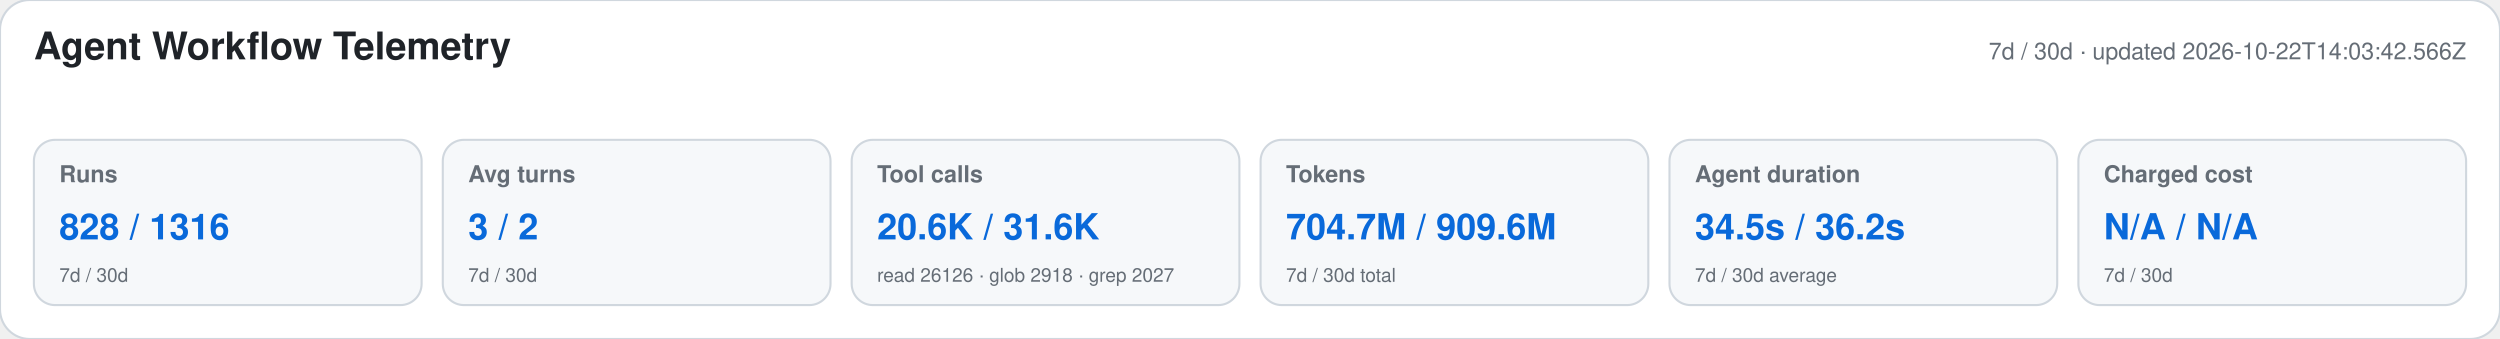
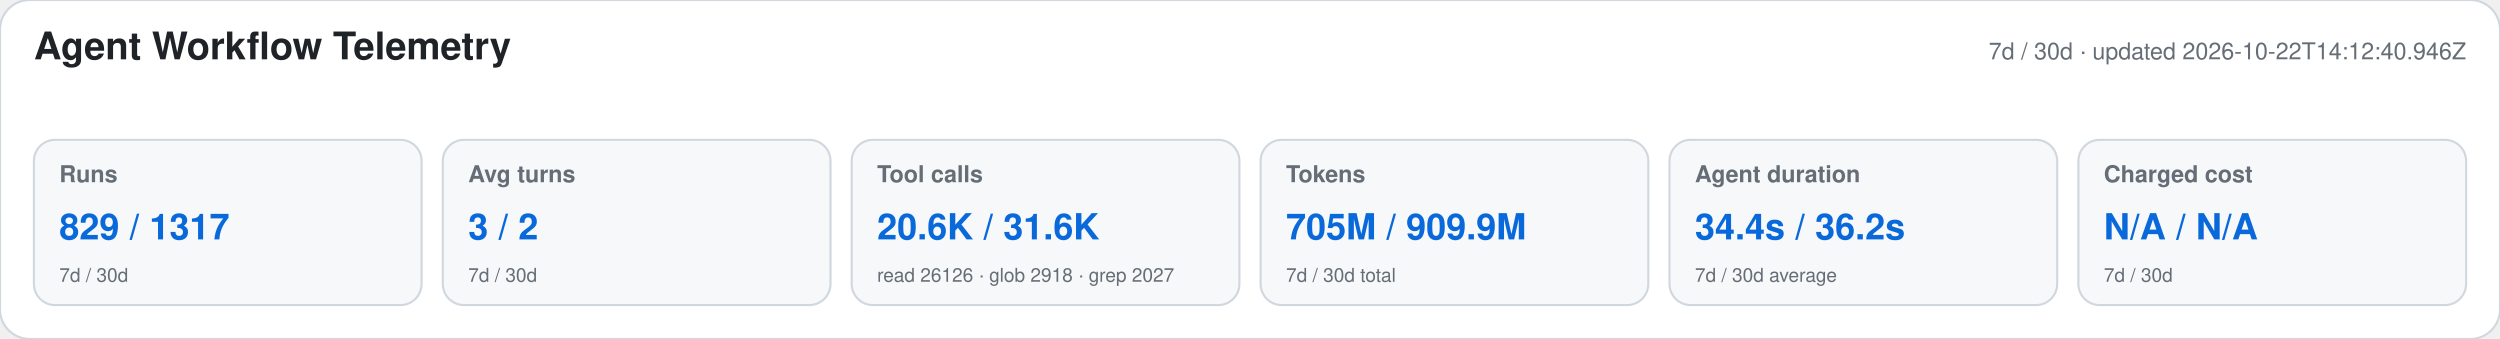
<svg xmlns="http://www.w3.org/2000/svg" width="1180" height="160" viewBox="0 0 1180 160" role="img" aria-labelledby="title desc">
  <style>text{font-family:-apple-system,BlinkMacSystemFont,"Segoe UI",Helvetica,Arial,sans-serif}.heading{font-size:18px;font-weight:650;fill:#1f2328}.meta,.label,.secondary{fill:#656d76}.meta,.label{font-size:11px}.label{font-weight:600}.primary{font-size:17px;font-weight:700;fill:#0969da}.secondary{font-size:9px}</style>
  <rect width="1180" height="160" rx="14" fill="#ffffff" stroke="#d0d7de" />
  <text x="16" y="28" class="heading">Agent Workflow Telemetry</text>
-   <text x="1164" y="28" text-anchor="end" class="meta">7d / 30d · updated 2026-10-22T14:03:42.566Z</text>
+   <text x="1164" y="28" text-anchor="end" class="meta">7d / 30d · updated 2026-10-22T14:12:40.946Z</text>
  <g>
    <rect x="16" y="66" width="183" height="78" rx="10" fill="#f6f8fa" stroke="#d0d7de" />
    <text x="28" y="86" class="label">Runs</text>
-     <text x="28" y="113" class="primary">828 / 1316</text>
+     <text x="28" y="113" class="primary">829 / 1317</text>
    <text x="28" y="133" class="secondary">7d / 30d</text>
  </g>
  <g>
    <rect x="209" y="66" width="183" height="78" rx="10" fill="#f6f8fa" stroke="#d0d7de" />
    <text x="221" y="86" class="label">Avg turns</text>
    <text x="221" y="113" class="primary">3 / 2</text>
    <text x="221" y="133" class="secondary">7d / 30d</text>
  </g>
  <g>
    <rect x="402" y="66" width="183" height="78" rx="10" fill="#f6f8fa" stroke="#d0d7de" />
    <text x="414" y="86" class="label">Tool calls</text>
    <text x="414" y="113" class="primary">20.6K / 31.6K</text>
    <text x="414" y="133" class="secondary">read 26126 · glob 2918 · grep 2027</text>
  </g>
  <g>
    <rect x="595" y="66" width="183" height="78" rx="10" fill="#f6f8fa" stroke="#d0d7de" />
    <text x="607" y="86" class="label">Tokens</text>
-     <text x="607" y="113" class="primary">704.7M / 909.6M</text>
+     <text x="607" y="113" class="primary">705M / 909.9M</text>
    <text x="607" y="133" class="secondary">7d / 30d total</text>
  </g>
  <g>
    <rect x="788" y="66" width="183" height="78" rx="10" fill="#f6f8fa" stroke="#d0d7de" />
    <text x="800" y="86" class="label">Agent duration</text>
-     <text x="800" y="113" class="primary">34.5s / 36.2s</text>
+     <text x="800" y="113" class="primary">34.4s / 36.2s</text>
    <text x="800" y="133" class="secondary">7d / 30d average</text>
  </g>
  <g>
    <rect x="981" y="66" width="183" height="78" rx="10" fill="#f6f8fa" stroke="#d0d7de" />
    <text x="993" y="86" class="label">Charged cost</text>
    <text x="993" y="113" class="primary">N/A / N/A</text>
    <text x="993" y="133" class="secondary">7d / 30d</text>
  </g>
</svg>
